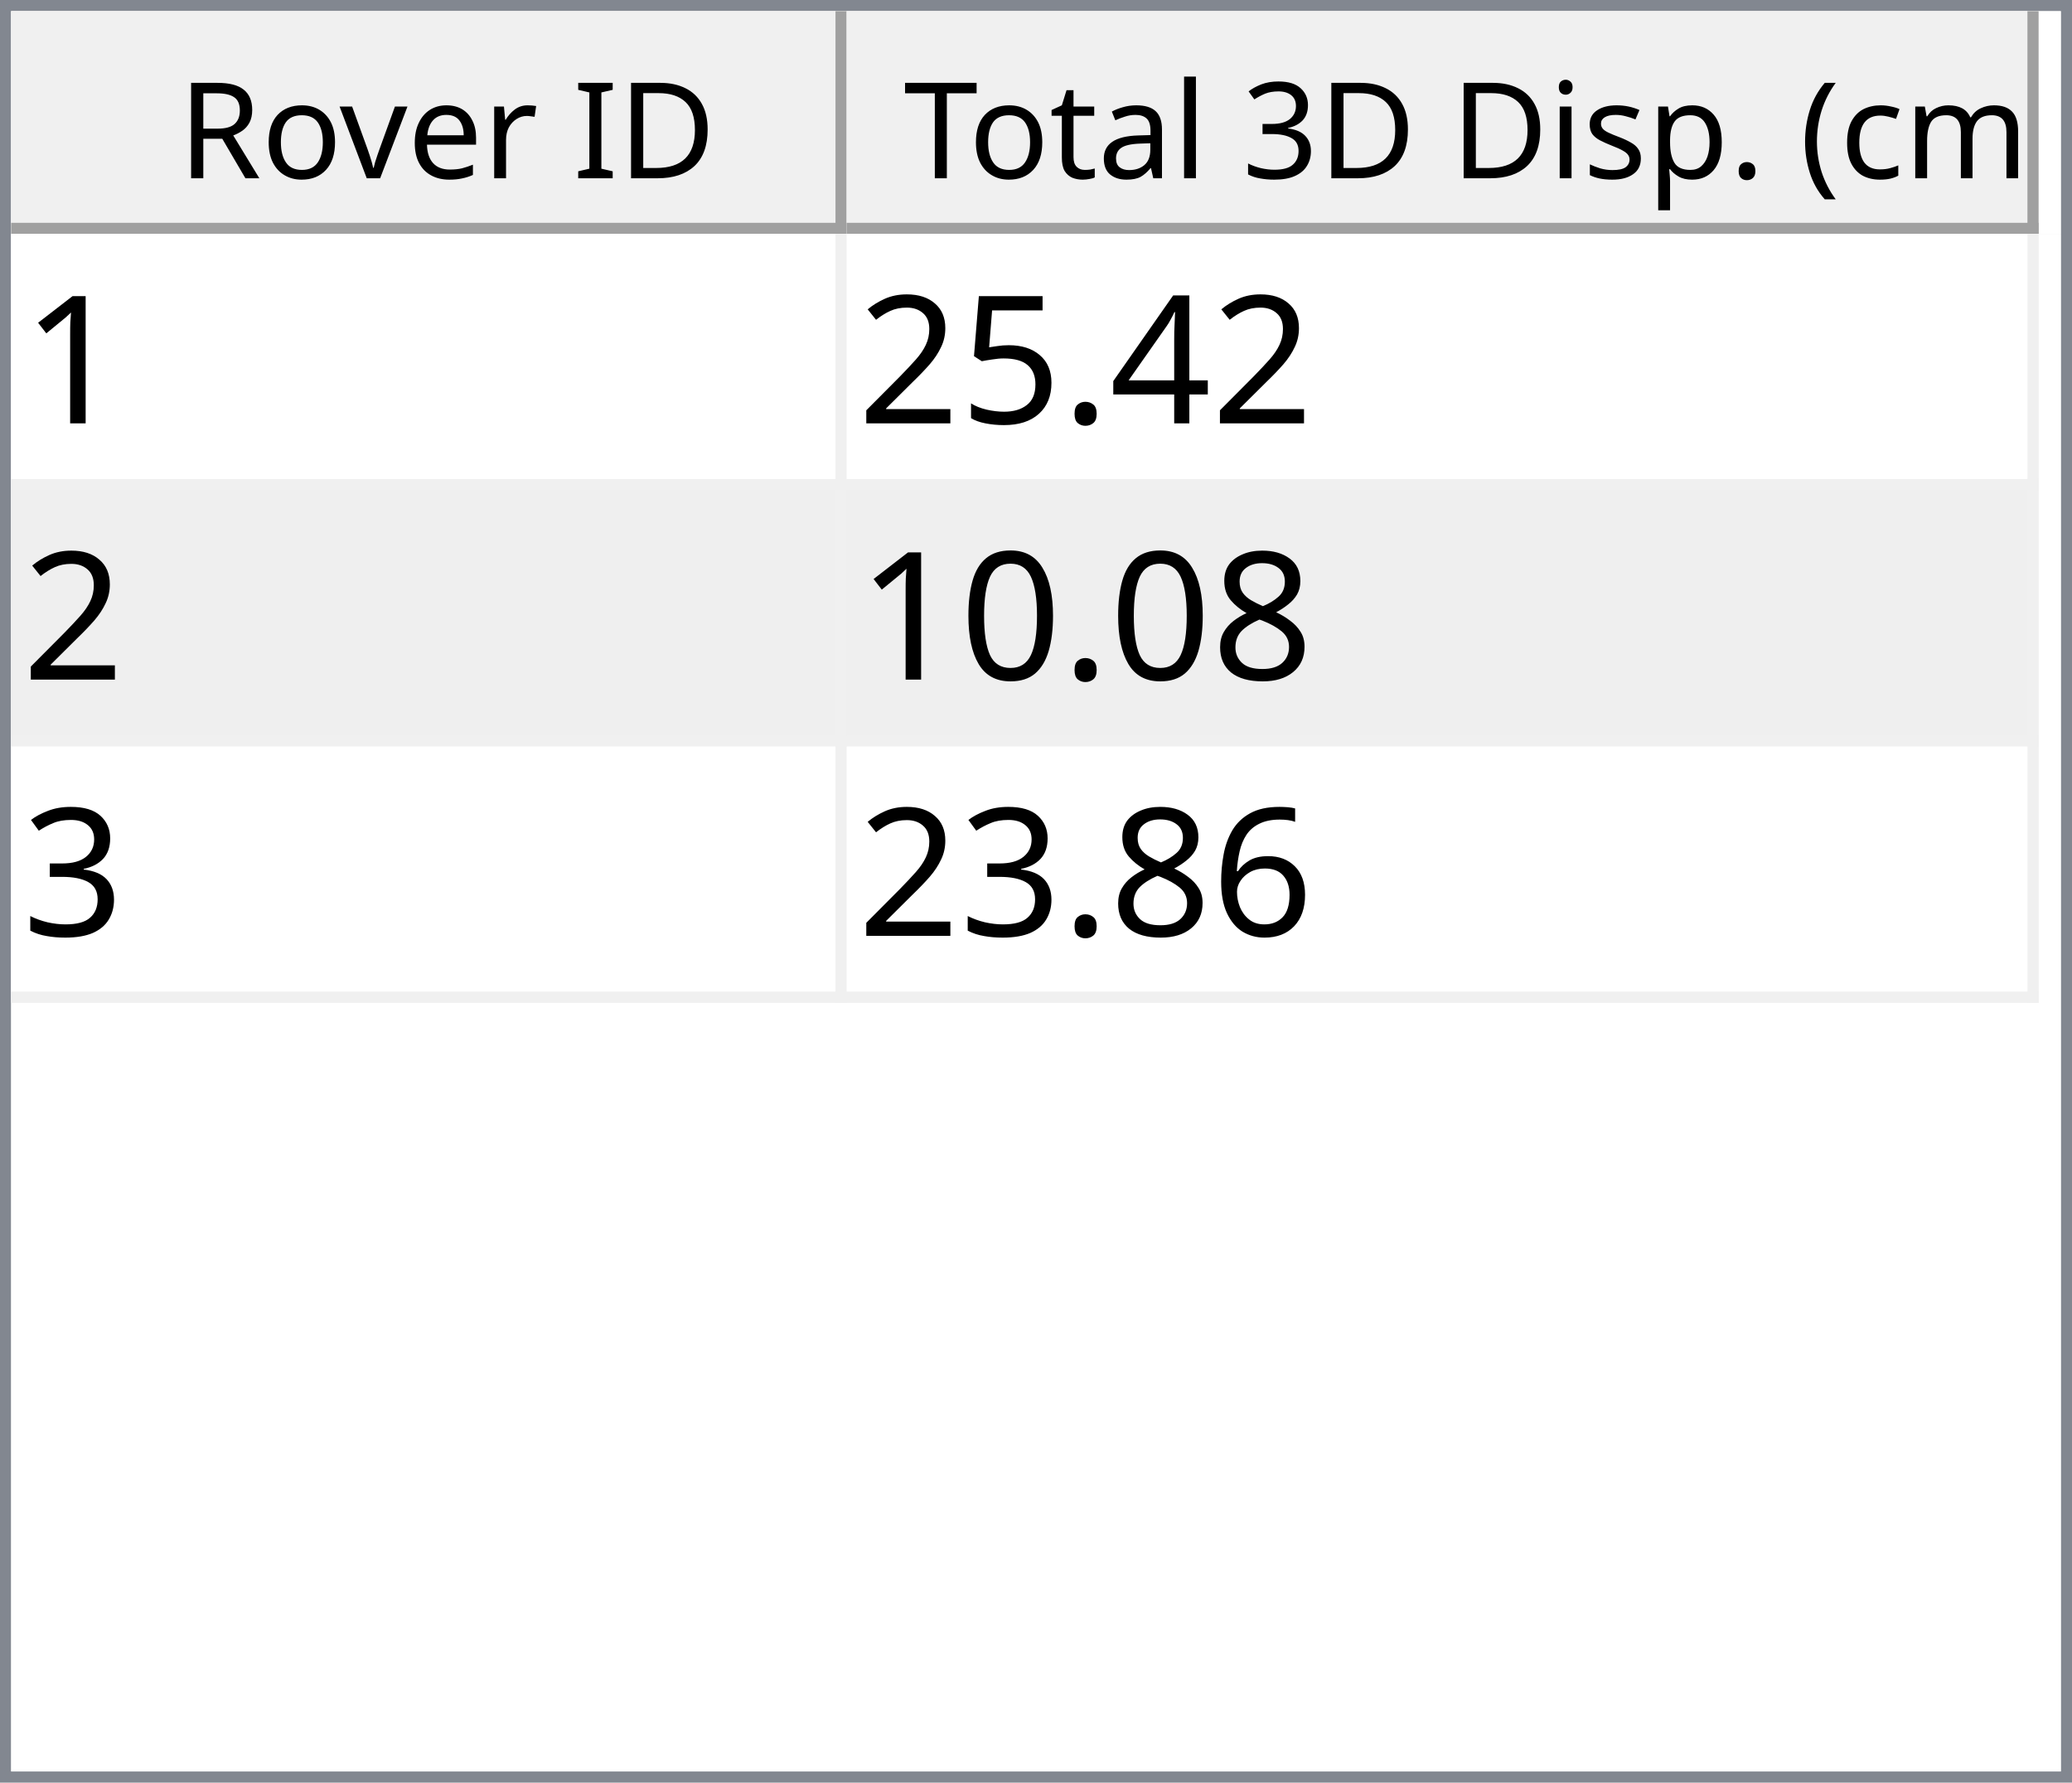
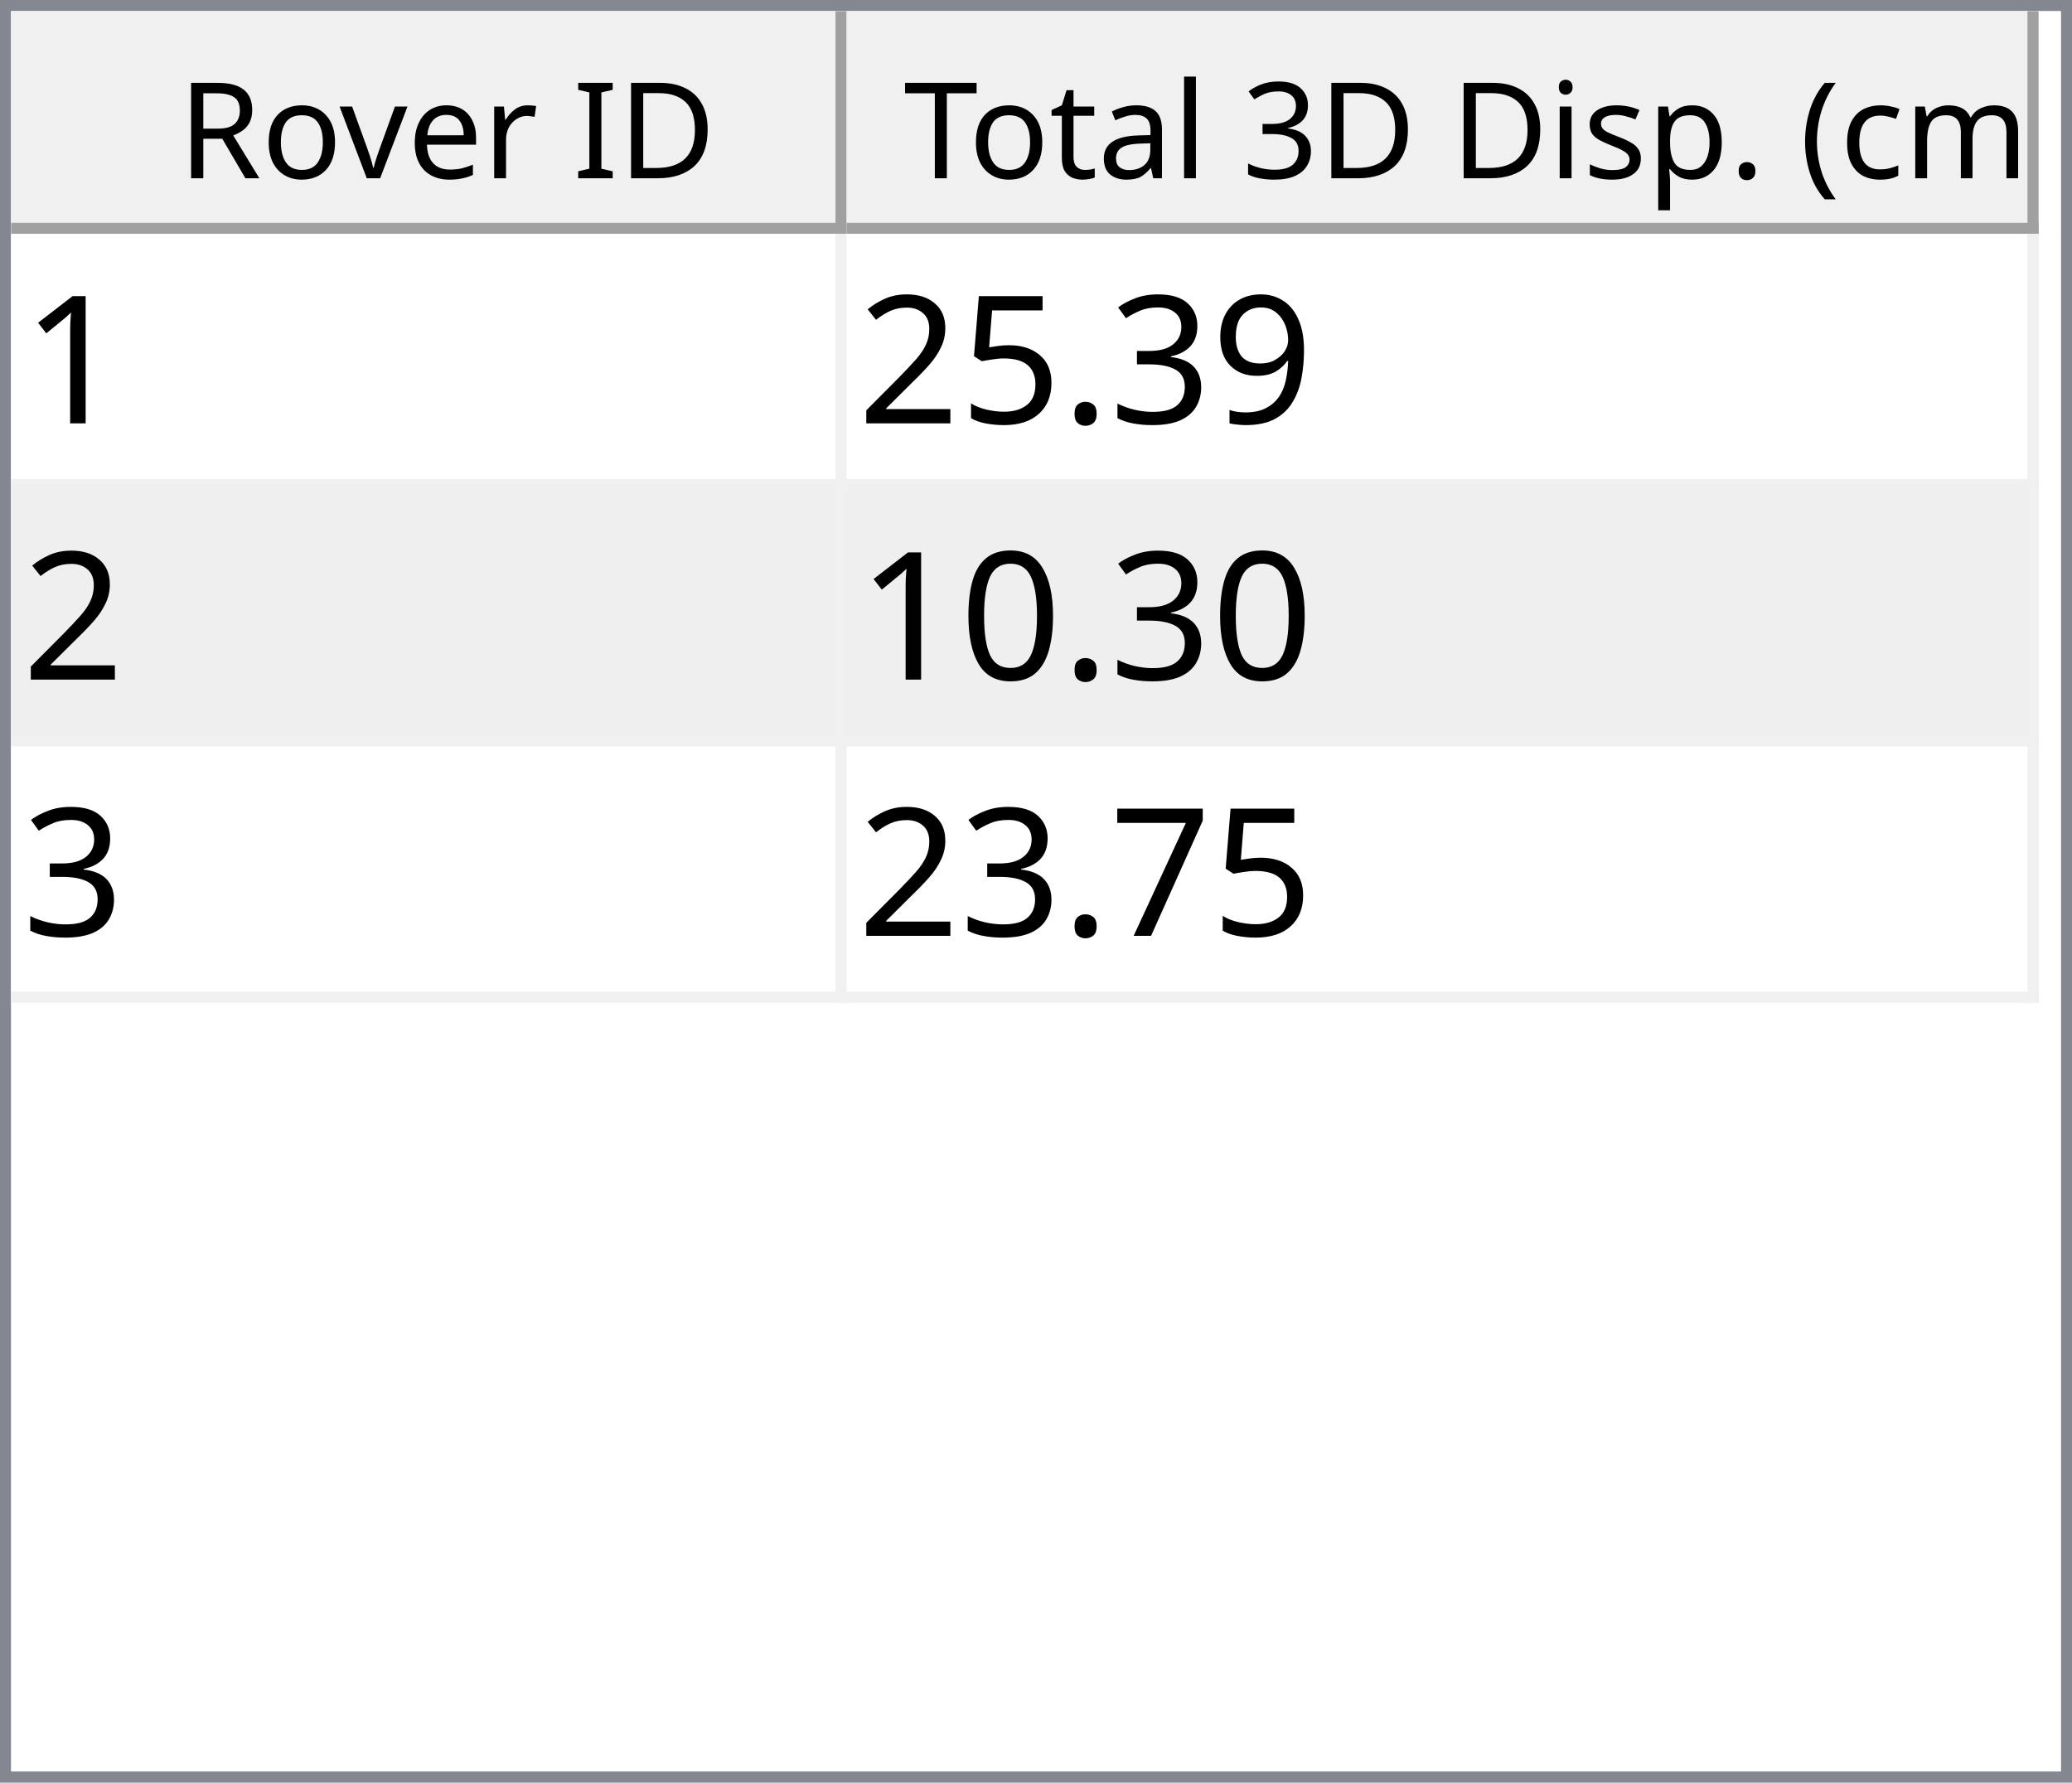
<svg xmlns="http://www.w3.org/2000/svg" style="fill-opacity:1; color-rendering:auto; color-interpolation:auto; text-rendering:auto; stroke:black; stroke-linecap:square; stroke-miterlimit:10; shape-rendering:auto; stroke-opacity:1; fill:black; stroke-dasharray:none; font-weight:normal; stroke-width:1; font-family:'Dialog'; font-style:normal; stroke-linejoin:miter; font-size:12px; stroke-dashoffset:0; image-rendering:auto;" width="186" height="160">
  <defs id="genericDefs" />
  <g>
    <defs id="defs1">
      <clipPath clipPathUnits="userSpaceOnUse" id="clipPath1">
        <path d="M0 0 L186 0 L186 160 L0 160 L0 0 Z" />
      </clipPath>
      <clipPath clipPathUnits="userSpaceOnUse" id="clipPath2">
        <path d="M0 0 L0 160 L186 160 L186 0 Z" />
      </clipPath>
      <clipPath clipPathUnits="userSpaceOnUse" id="clipPath3">
        <path d="M0 0 L0 20 L184 20 L184 0 Z" />
      </clipPath>
      <clipPath clipPathUnits="userSpaceOnUse" id="clipPath4">
        <path d="M0 0 L0 20 L75 20 L75 0 Z" />
      </clipPath>
      <clipPath clipPathUnits="userSpaceOnUse" id="clipPath5">
        <path d="M1 1 L1 19 L74 19 L74 1 Z" />
      </clipPath>
      <clipPath clipPathUnits="userSpaceOnUse" id="clipPath6">
        <path d="M0 0 L0 18 L73 18 L73 0 Z" />
      </clipPath>
      <clipPath clipPathUnits="userSpaceOnUse" id="clipPath7">
        <path d="M-0.5 -0.5 L-0.5 19.5 L74.5 19.5 L74.5 -0.5 Z" />
      </clipPath>
      <clipPath clipPathUnits="userSpaceOnUse" id="clipPath8">
        <path d="M0 0 L0 20 L107 20 L107 0 Z" />
      </clipPath>
      <clipPath clipPathUnits="userSpaceOnUse" id="clipPath9">
        <path d="M1 1 L1 19 L106 19 L106 1 Z" />
      </clipPath>
      <clipPath clipPathUnits="userSpaceOnUse" id="clipPath10">
        <path d="M0 0 L0 18 L105 18 L105 0 Z" />
      </clipPath>
      <clipPath clipPathUnits="userSpaceOnUse" id="clipPath11">
        <path d="M-0.5 -0.5 L-0.5 19.5 L106.5 19.5 L106.5 -0.5 Z" />
      </clipPath>
      <clipPath clipPathUnits="userSpaceOnUse" id="clipPath12">
        <path d="M0 0 L0 138 L184 138 L184 0 Z" />
      </clipPath>
      <clipPath clipPathUnits="userSpaceOnUse" id="clipPath13">
        <path d="M0 0 L0 69 L182 69 L182 0 Z" />
      </clipPath>
      <clipPath clipPathUnits="userSpaceOnUse" id="clipPath14">
        <path d="M-0.5 -0.5 L-0.5 68.5 L181.5 68.5 L181.5 -0.5 Z" />
      </clipPath>
      <clipPath clipPathUnits="userSpaceOnUse" id="clipPath15">
        <path d="M0 0 L0 22 L74 22 L74 0 Z" />
      </clipPath>
      <clipPath clipPathUnits="userSpaceOnUse" id="clipPath16">
        <path d="M0 0 L0 22 L106 22 L106 0 Z" />
      </clipPath>
      <font horiz-adv-x="64.551" id="font1">
        <font-face ascent="107.91" descent="25.098" units-per-em="100" style="font-style:normal; font-family:Segoe UI; font-weight:normal;" />
        <missing-glyph horiz-adv-x="64.551" d="M8.109 0 L8.109 68.266 L56.453 68.266 L56.453 0 L8.109 0 ZM15.328 7.234 L49.219 7.234 L49.219 61.031 L15.328 61.031 L15.328 7.234 Z" />
        <glyph unicode="D" horiz-adv-x="70.117" d="M9.188 0 L9.188 70.016 L28.516 70.016 Q65.531 70.016 65.531 35.891 Q65.531 19.672 55.25 9.836 Q44.969 0 27.734 0 L9.188 0 ZM17.391 62.594 L17.391 7.422 L27.828 7.422 Q41.609 7.422 49.273 14.797 Q56.938 22.172 56.938 35.688 Q56.938 62.594 28.328 62.594 L17.391 62.594 Z" />
        <glyph unicode="I" horiz-adv-x="26.611" d="M17.391 0 L9.188 0 L9.188 70.016 L17.391 70.016 L17.391 0 Z" />
        <glyph unicode=" " horiz-adv-x="27.393" d="" />
        <glyph unicode="r" horiz-adv-x="34.766" d="M34.188 41.891 Q32.078 43.5 28.125 43.5 Q23 43.5 19.555 38.672 Q16.109 33.844 16.109 25.484 L16.109 0 L8.109 0 L8.109 50 L16.109 50 L16.109 39.703 L16.312 39.703 Q18.016 44.969 21.531 47.922 Q25.047 50.875 29.391 50.875 Q32.516 50.875 34.188 50.203 L34.188 41.891 Z" />
        <glyph unicode="e" horiz-adv-x="52.295" d="M48.297 23 L12.984 23 Q13.188 14.656 17.484 10.109 Q21.781 5.562 29.297 5.562 Q37.75 5.562 44.828 11.141 L44.828 3.609 Q38.234 -1.172 27.391 -1.172 Q16.797 -1.172 10.742 5.641 Q4.688 12.453 4.688 24.812 Q4.688 36.469 11.305 43.82 Q17.922 51.172 27.734 51.172 Q37.547 51.172 42.922 44.828 Q48.297 38.484 48.297 27.203 L48.297 23 ZM40.094 29.781 Q40.047 36.719 36.75 40.578 Q33.453 44.438 27.594 44.438 Q21.922 44.438 17.969 40.383 Q14.016 36.328 13.094 29.781 L40.094 29.781 Z" />
        <glyph unicode="v" horiz-adv-x="47.9" d="M47.406 50 L27.484 0 L19.625 0 L0.688 50 L9.469 50 L22.172 13.672 Q23.578 9.672 23.922 6.688 L24.125 6.688 Q24.609 10.453 25.688 13.484 L38.969 50 L47.406 50 Z" />
        <glyph unicode="o" horiz-adv-x="58.594" d="M29 -1.172 Q17.922 -1.172 11.305 5.836 Q4.688 12.844 4.688 24.422 Q4.688 37.016 11.57 44.094 Q18.453 51.172 30.172 51.172 Q41.359 51.172 47.633 44.289 Q53.906 37.406 53.906 25.203 Q53.906 13.234 47.141 6.031 Q40.375 -1.172 29 -1.172 ZM29.594 44.438 Q21.875 44.438 17.383 39.188 Q12.891 33.938 12.891 24.703 Q12.891 15.828 17.43 10.695 Q21.969 5.562 29.594 5.562 Q37.359 5.562 41.531 10.594 Q45.703 15.625 45.703 24.906 Q45.703 34.281 41.531 39.359 Q37.359 44.438 29.594 44.438 Z" />
        <glyph unicode="R" horiz-adv-x="59.814" d="M59.375 0 L49.609 0 L37.891 19.625 Q36.281 22.359 34.766 24.289 Q33.25 26.219 31.664 27.438 Q30.078 28.656 28.25 29.219 Q26.422 29.781 24.125 29.781 L17.391 29.781 L17.391 0 L9.188 0 L9.188 70.016 L30.078 70.016 Q34.672 70.016 38.555 68.867 Q42.438 67.719 45.289 65.375 Q48.141 63.031 49.758 59.547 Q51.375 56.062 51.375 51.375 Q51.375 47.703 50.273 44.656 Q49.172 41.609 47.148 39.211 Q45.125 36.812 42.266 35.133 Q39.406 33.453 35.844 32.516 L35.844 32.328 Q37.594 31.547 38.891 30.547 Q40.188 29.547 41.359 28.18 Q42.531 26.812 43.68 25.078 Q44.828 23.344 46.234 21.047 L59.375 0 ZM17.391 62.594 L17.391 37.203 L28.516 37.203 Q31.594 37.203 34.203 38.133 Q36.812 39.062 38.719 40.797 Q40.625 42.531 41.703 45.047 Q42.781 47.562 42.781 50.688 Q42.781 56.297 39.141 59.445 Q35.5 62.594 28.609 62.594 L17.391 62.594 Z" />
        <glyph unicode=")" horiz-adv-x="30.176" d="M8.297 -15.922 L1.172 -15.922 Q16.406 2.344 16.406 26.812 Q16.406 51.469 1.078 70.016 L8.297 70.016 Q23.531 52.156 23.531 26.703 Q23.531 1.375 8.297 -15.922 Z" />
        <glyph unicode="m" horiz-adv-x="86.133" d="M79.109 0 L71.094 0 L71.094 28.719 Q71.094 37.016 68.531 40.727 Q65.969 44.438 59.906 44.438 Q54.781 44.438 51.195 39.75 Q47.609 35.062 47.609 28.516 L47.609 0 L39.594 0 L39.594 29.688 Q39.594 44.438 28.219 44.438 Q22.953 44.438 19.531 40.016 Q16.109 35.594 16.109 28.516 L16.109 0 L8.109 0 L8.109 50 L16.109 50 L16.109 42.094 L16.312 42.094 Q21.625 51.172 31.844 51.172 Q36.969 51.172 40.773 48.312 Q44.578 45.453 46 40.828 Q51.562 51.172 62.594 51.172 Q79.109 51.172 79.109 30.812 L79.109 0 Z" />
        <glyph unicode="c" horiz-adv-x="46.191" d="M42.188 2.297 Q36.422 -1.172 28.516 -1.172 Q17.828 -1.172 11.258 5.789 Q4.688 12.75 4.688 23.828 Q4.688 36.188 11.766 43.68 Q18.844 51.172 30.672 51.172 Q37.25 51.172 42.281 48.734 L42.281 40.531 Q36.719 44.438 30.375 44.438 Q22.703 44.438 17.797 38.945 Q12.891 33.453 12.891 24.516 Q12.891 15.719 17.508 10.641 Q22.125 5.562 29.891 5.562 Q36.422 5.562 42.188 9.906 L42.188 2.297 Z" />
        <glyph unicode="(" horiz-adv-x="30.176" d="M29.109 -15.922 L21.969 -15.922 Q6.844 1.375 6.844 26.703 Q6.844 52.156 21.969 70.016 L29.203 70.016 Q13.875 51.469 13.875 26.812 Q13.875 2.344 29.109 -15.922 Z" />
        <glyph unicode="." horiz-adv-x="21.68" d="M10.891 -1.078 Q8.641 -1.078 7.055 0.539 Q5.469 2.156 5.469 4.391 Q5.469 6.641 7.055 8.273 Q8.641 9.906 10.891 9.906 Q13.188 9.906 14.797 8.273 Q16.406 6.641 16.406 4.391 Q16.406 2.156 14.797 0.539 Q13.188 -1.078 10.891 -1.078 Z" />
        <glyph unicode="p" horiz-adv-x="58.789" d="M16.312 7.234 L16.109 7.234 L16.109 -23 L8.109 -23 L8.109 50 L16.109 50 L16.109 41.219 L16.312 41.219 Q22.219 51.172 33.594 51.172 Q43.266 51.172 48.688 44.461 Q54.109 37.75 54.109 26.469 Q54.109 13.922 48 6.375 Q41.891 -1.172 31.297 -1.172 Q21.578 -1.172 16.312 7.234 ZM16.109 27.391 L16.109 20.406 Q16.109 14.203 20.141 9.883 Q24.172 5.562 30.375 5.562 Q37.641 5.562 41.773 11.133 Q45.906 16.703 45.906 26.609 Q45.906 34.969 42.047 39.703 Q38.188 44.438 31.594 44.438 Q24.609 44.438 20.359 39.578 Q16.109 34.719 16.109 27.391 Z" />
        <glyph unicode="s" horiz-adv-x="42.432" d="M5.078 1.812 L5.078 10.406 Q11.625 5.562 19.484 5.562 Q30.031 5.562 30.031 12.594 Q30.031 14.594 29.125 15.992 Q28.219 17.391 26.68 18.461 Q25.141 19.531 23.07 20.383 Q21 21.234 18.609 22.172 Q15.281 23.484 12.766 24.828 Q10.25 26.172 8.57 27.859 Q6.891 29.547 6.031 31.695 Q5.172 33.844 5.172 36.719 Q5.172 40.234 6.789 42.945 Q8.406 45.656 11.086 47.484 Q13.766 49.312 17.211 50.242 Q20.656 51.172 24.312 51.172 Q30.812 51.172 35.938 48.922 L35.938 40.828 Q30.422 44.438 23.25 44.438 Q21 44.438 19.195 43.922 Q17.391 43.406 16.094 42.477 Q14.797 41.547 14.086 40.258 Q13.375 38.969 13.375 37.406 Q13.375 35.453 14.086 34.133 Q14.797 32.812 16.164 31.789 Q17.531 30.766 19.484 29.938 Q21.438 29.109 23.922 28.125 Q27.25 26.859 29.883 25.516 Q32.516 24.172 34.375 22.484 Q36.234 20.797 37.234 18.602 Q38.234 16.406 38.234 13.375 Q38.234 9.672 36.602 6.938 Q34.969 4.203 32.234 2.398 Q29.5 0.594 25.93 -0.289 Q22.359 -1.172 18.453 -1.172 Q10.75 -1.172 5.078 1.812 Z" />
        <glyph unicode="i" horiz-adv-x="24.219" d="M12.203 62.703 Q10.062 62.703 8.547 64.164 Q7.031 65.625 7.031 67.875 Q7.031 70.125 8.547 71.609 Q10.062 73.094 12.203 73.094 Q14.406 73.094 15.945 71.609 Q17.484 70.125 17.484 67.875 Q17.484 65.719 15.945 64.211 Q14.406 62.703 12.203 62.703 ZM16.109 0 L8.109 0 L8.109 50 L16.109 50 L16.109 0 Z" />
        <glyph unicode="3" horiz-adv-x="53.906" d="M46.531 19.828 Q46.531 15.094 44.75 11.211 Q42.969 7.328 39.719 4.57 Q36.469 1.812 31.93 0.297 Q27.391 -1.219 21.922 -1.219 Q11.922 -1.219 6 2.594 L6 11.188 Q13.094 5.609 22.219 5.609 Q25.875 5.609 28.828 6.539 Q31.781 7.469 33.906 9.227 Q36.031 10.984 37.18 13.477 Q38.328 15.969 38.328 19.094 Q38.328 32.812 18.797 32.812 L12.984 32.812 L12.984 39.594 L18.5 39.594 Q35.797 39.594 35.797 52.484 Q35.797 64.406 22.609 64.406 Q15.188 64.406 8.688 59.422 L8.688 67.188 Q15.375 71.188 24.609 71.188 Q29 71.188 32.57 69.969 Q36.141 68.75 38.68 66.555 Q41.219 64.359 42.609 61.281 Q44 58.203 44 54.5 Q44 40.672 30.031 36.719 L30.031 36.531 Q33.594 36.141 36.625 34.797 Q39.656 33.453 41.852 31.305 Q44.047 29.156 45.289 26.25 Q46.531 23.344 46.531 19.828 Z" />
        <glyph unicode="l" horiz-adv-x="24.219" d="M16.109 0 L8.109 0 L8.109 74.031 L16.109 74.031 L16.109 0 Z" />
        <glyph unicode="a" horiz-adv-x="50.879" d="M43.891 0 L35.891 0 L35.891 7.812 L35.688 7.812 Q30.469 -1.172 20.312 -1.172 Q12.844 -1.172 8.617 2.781 Q4.391 6.734 4.391 13.281 Q4.391 27.297 20.906 29.594 L35.891 31.688 Q35.891 44.438 25.594 44.438 Q16.547 44.438 9.281 38.281 L9.281 46.484 Q16.656 51.172 26.266 51.172 Q43.891 51.172 43.891 32.516 L43.891 0 ZM35.891 25.297 L23.828 23.641 Q18.266 22.859 15.43 20.875 Q12.594 18.891 12.594 13.875 Q12.594 10.203 15.211 7.883 Q17.828 5.562 22.172 5.562 Q28.125 5.562 32.008 9.742 Q35.891 13.922 35.891 20.312 L35.891 25.297 Z" />
        <glyph unicode="t" horiz-adv-x="33.887" d="M31.297 0.484 Q28.469 -1.078 23.828 -1.078 Q10.688 -1.078 10.688 13.578 L10.688 43.172 L2.094 43.172 L2.094 50 L10.688 50 L10.688 62.203 L18.703 64.797 L18.703 50 L31.297 50 L31.297 43.172 L18.703 43.172 L18.703 14.984 Q18.703 9.969 20.414 7.82 Q22.125 5.672 26.078 5.672 Q29.109 5.672 31.297 7.328 L31.297 0.484 Z" />
        <glyph unicode="T" horiz-adv-x="52.393" d="M50.594 62.594 L30.375 62.594 L30.375 0 L22.172 0 L22.172 62.594 L2 62.594 L2 70.016 L50.594 70.016 L50.594 62.594 Z" />
      </font>
      <font horiz-adv-x="75.0" id="font2">
        <font-face ascent="100.537" descent="21.973" units-per-em="100" style="font-style:normal; font-family:sans-serif; font-weight:normal;" />
        <missing-glyph horiz-adv-x="75.0" d="M12.5 0 L12.5 62.5 L62.5 62.5 L62.5 0 L12.5 0 ZM14.062 1.562 L60.938 1.562 L60.938 60.938 L14.062 60.938 L14.062 1.562 Z" />
        <glyph unicode="1" horiz-adv-x="55.615" d="M37.25 0 L28.469 0 L28.469 56 Q25.297 52.984 20.141 49.953 Q14.984 46.922 10.891 45.406 L10.891 53.906 Q18.266 57.375 23.781 62.305 Q29.297 67.234 31.594 71.875 L37.25 71.875 L37.25 0 Z" />
-         <glyph unicode="4" horiz-adv-x="55.615" d="M32.328 0 L32.328 17.141 L1.266 17.141 L1.266 25.203 L33.938 71.578 L41.109 71.578 L41.109 25.203 L50.781 25.203 L50.781 17.141 L41.109 17.141 L41.109 0 L32.328 0 ZM32.328 25.203 L32.328 57.469 L9.906 25.203 L32.328 25.203 Z" />
+         <glyph unicode="9" horiz-adv-x="55.615" d="M5.469 16.547 L13.922 17.328 Q14.984 11.375 18.016 8.688 Q21.047 6 25.781 6 Q29.828 6 32.883 7.859 Q35.938 9.719 37.891 12.82 Q39.844 15.922 41.164 21.195 Q42.484 26.469 42.484 31.938 Q42.484 32.516 42.438 33.688 Q39.797 29.5 35.234 26.883 Q30.672 24.266 25.344 24.266 Q16.453 24.266 10.305 30.711 Q4.156 37.156 4.156 47.703 Q4.156 58.594 10.578 65.234 Q17 71.875 26.656 71.875 Q33.641 71.875 39.43 68.117 Q45.219 64.359 48.219 57.398 Q51.219 50.438 51.219 37.25 Q51.219 23.531 48.242 15.406 Q45.266 7.281 39.383 3.031 Q33.5 -1.219 25.594 -1.219 Q17.188 -1.219 11.867 3.445 Q6.547 8.109 5.469 16.547 ZM41.453 48.141 Q41.453 55.719 37.43 60.156 Q33.406 64.594 27.734 64.594 Q21.875 64.594 17.531 59.812 Q13.188 55.031 13.188 47.406 Q13.188 40.578 17.312 36.305 Q21.438 32.031 27.484 32.031 Q33.594 32.031 37.523 36.305 Q41.453 40.578 41.453 48.141 Z" />
+         <glyph unicode="3" horiz-adv-x="55.615" d="M4.203 18.891 L12.984 20.062 Q14.5 12.594 18.141 9.297 Q21.781 6 27 6 Q33.203 6 37.477 10.297 Q41.75 14.594 41.75 20.953 Q41.75 27 37.797 30.93 Q33.844 34.859 27.734 34.859 Q25.25 34.859 21.531 33.891 L22.516 41.609 Q23.391 41.5 23.922 41.5 Q29.547 41.5 34.039 44.43 Q38.531 47.359 38.531 53.469 Q38.531 58.297 35.258 61.477 Q31.984 64.656 26.812 64.656 Q21.688 64.656 18.266 61.43 Q14.844 58.203 13.875 51.766 L5.078 53.328 Q6.688 62.156 12.398 67.016 Q18.109 71.875 26.609 71.875 Q32.469 71.875 37.398 69.359 Q42.328 66.844 44.945 62.5 Q47.562 58.156 47.562 53.266 Q47.562 48.641 45.07 44.828 Q42.578 41.016 37.703 38.766 Q44.047 37.312 47.562 32.695 Q51.078 28.078 51.078 21.141 Q51.078 11.766 44.242 5.25 Q37.406 -1.266 26.953 -1.266 Q17.531 -1.266 11.305 4.352 Q5.078 9.969 4.203 18.891 Z" />
        <glyph unicode="." horiz-adv-x="27.783" d="M9.078 0 L9.078 10.016 L19.094 10.016 L19.094 0 L9.078 0 Z" />
        <glyph unicode="5" horiz-adv-x="55.615" d="M4.156 18.75 L13.375 19.531 Q14.406 12.797 18.141 9.398 Q21.875 6 27.156 6 Q33.5 6 37.891 10.789 Q42.281 15.578 42.281 23.484 Q42.281 31 38.062 35.352 Q33.844 39.703 27 39.703 Q22.75 39.703 19.336 37.773 Q15.922 35.844 13.969 32.766 L5.719 33.844 L12.641 70.609 L48.25 70.609 L48.25 62.203 L19.672 62.203 L15.828 42.969 Q22.266 47.469 29.344 47.469 Q38.719 47.469 45.164 40.969 Q51.609 34.469 51.609 24.266 Q51.609 14.547 45.953 7.469 Q39.062 -1.219 27.156 -1.219 Q17.391 -1.219 11.211 4.25 Q5.031 9.719 4.156 18.75 Z" />
        <glyph unicode="2" horiz-adv-x="55.615" d="M50.344 8.453 L50.344 0 L3.031 0 Q2.938 3.172 4.047 6.109 Q5.859 10.938 9.836 15.625 Q13.812 20.312 21.344 26.469 Q33.016 36.031 37.117 41.625 Q41.219 47.219 41.219 52.203 Q41.219 57.422 37.477 61.008 Q33.734 64.594 27.734 64.594 Q21.391 64.594 17.578 60.789 Q13.766 56.984 13.719 50.25 L4.688 51.172 Q5.609 61.281 11.664 66.578 Q17.719 71.875 27.938 71.875 Q38.234 71.875 44.242 66.164 Q50.25 60.453 50.25 52 Q50.25 47.703 48.492 43.555 Q46.734 39.406 42.656 34.812 Q38.578 30.219 29.109 22.219 Q21.188 15.578 18.945 13.211 Q16.703 10.844 15.234 8.453 L50.344 8.453 Z" />
-         <glyph unicode="8" horiz-adv-x="55.615" d="M17.672 38.812 Q12.203 40.828 9.57 44.539 Q6.938 48.25 6.938 53.422 Q6.938 61.234 12.555 66.555 Q18.172 71.875 27.484 71.875 Q36.859 71.875 42.578 66.43 Q48.297 60.984 48.297 53.172 Q48.297 48.188 45.68 44.508 Q43.062 40.828 37.75 38.812 Q44.344 36.672 47.781 31.883 Q51.219 27.094 51.219 20.453 Q51.219 11.281 44.727 5.031 Q38.234 -1.219 27.641 -1.219 Q17.047 -1.219 10.547 5.055 Q4.047 11.328 4.047 20.703 Q4.047 27.688 7.594 32.398 Q11.141 37.109 17.672 38.812 ZM15.922 53.719 Q15.922 48.641 19.195 45.414 Q22.469 42.188 27.688 42.188 Q32.766 42.188 36.016 45.383 Q39.266 48.578 39.266 53.219 Q39.266 58.062 35.914 61.359 Q32.562 64.656 27.594 64.656 Q22.562 64.656 19.242 61.43 Q15.922 58.203 15.922 53.719 ZM13.094 20.656 Q13.094 16.891 14.875 13.375 Q16.656 9.859 20.172 7.93 Q23.688 6 27.734 6 Q34.031 6 38.133 10.055 Q42.234 14.109 42.234 20.359 Q42.234 26.703 38.016 30.859 Q33.797 35.016 27.438 35.016 Q21.234 35.016 17.164 30.914 Q13.094 26.812 13.094 20.656 Z" />
        <glyph unicode="0" horiz-adv-x="55.615" d="M4.156 35.297 Q4.156 48 6.766 55.742 Q9.375 63.484 14.523 67.68 Q19.672 71.875 27.484 71.875 Q33.25 71.875 37.594 69.555 Q41.938 67.234 44.773 62.867 Q47.609 58.5 49.219 52.227 Q50.828 45.953 50.828 35.297 Q50.828 22.703 48.242 14.969 Q45.656 7.234 40.508 3.008 Q35.359 -1.219 27.484 -1.219 Q17.141 -1.219 11.234 6.203 Q4.156 15.141 4.156 35.297 ZM13.188 35.297 Q13.188 17.672 17.312 11.836 Q21.438 6 27.484 6 Q33.547 6 37.672 11.859 Q41.797 17.719 41.797 35.297 Q41.797 52.984 37.672 58.789 Q33.547 64.594 27.391 64.594 Q21.344 64.594 17.719 59.469 Q13.188 52.938 13.188 35.297 Z" />
-         <glyph unicode="3" horiz-adv-x="55.615" d="M4.203 18.891 L12.984 20.062 Q14.5 12.594 18.141 9.297 Q21.781 6 27 6 Q33.203 6 37.477 10.297 Q41.75 14.594 41.75 20.953 Q41.75 27 37.797 30.93 Q33.844 34.859 27.734 34.859 Q25.25 34.859 21.531 33.891 L22.516 41.609 Q23.391 41.5 23.922 41.5 Q29.547 41.5 34.039 44.43 Q38.531 47.359 38.531 53.469 Q38.531 58.297 35.258 61.477 Q31.984 64.656 26.812 64.656 Q21.688 64.656 18.266 61.43 Q14.844 58.203 13.875 51.766 L5.078 53.328 Q6.688 62.156 12.398 67.016 Q18.109 71.875 26.609 71.875 Q32.469 71.875 37.398 69.359 Q42.328 66.844 44.945 62.5 Q47.562 58.156 47.562 53.266 Q47.562 48.641 45.07 44.828 Q42.578 41.016 37.703 38.766 Q44.047 37.312 47.562 32.695 Q51.078 28.078 51.078 21.141 Q51.078 11.766 44.242 5.25 Q37.406 -1.266 26.953 -1.266 Q17.531 -1.266 11.305 4.352 Q5.078 9.969 4.203 18.891 Z" />
-         <glyph unicode="6" horiz-adv-x="55.615" d="M49.75 54.047 L41.016 53.375 Q39.844 58.547 37.703 60.891 Q34.125 64.656 28.906 64.656 Q24.703 64.656 21.531 62.312 Q17.391 59.281 14.992 53.469 Q12.594 47.656 12.5 36.922 Q15.672 41.75 20.266 44.094 Q24.859 46.438 29.891 46.438 Q38.672 46.438 44.852 39.969 Q51.031 33.5 51.031 23.25 Q51.031 16.5 48.125 10.719 Q45.219 4.938 40.141 1.859 Q35.062 -1.219 28.609 -1.219 Q17.625 -1.219 10.695 6.859 Q3.766 14.938 3.766 33.5 Q3.766 54.25 11.422 63.672 Q18.109 71.875 29.438 71.875 Q37.891 71.875 43.289 67.141 Q48.688 62.406 49.75 54.047 ZM13.875 23.188 Q13.875 18.656 15.797 14.508 Q17.719 10.359 21.188 8.18 Q24.656 6 28.469 6 Q34.031 6 38.039 10.492 Q42.047 14.984 42.047 22.703 Q42.047 30.125 38.086 34.398 Q34.125 38.672 28.125 38.672 Q22.172 38.672 18.023 34.398 Q13.875 30.125 13.875 23.188 Z" />
+         <glyph unicode="7" horiz-adv-x="55.615" d="M4.734 62.203 L4.734 70.656 L51.078 70.656 L51.078 63.812 Q44.234 56.547 37.523 44.484 Q30.812 32.422 27.156 19.672 Q24.516 10.688 23.781 0 L14.75 0 Q14.891 8.453 18.062 20.414 Q21.234 32.375 27.172 43.484 Q33.109 54.594 39.797 62.203 L4.734 62.203 Z" />
      </font>
    </defs>
    <g style="fill:white; stroke:white;">
      <rect x="0" y="0" width="186" style="clip-path:url(#clipPath1); stroke:none;" height="160" />
    </g>
    <g style="fill:white; text-rendering:optimizeSpeed; color-rendering:optimizeSpeed; image-rendering:optimizeSpeed; shape-rendering:crispEdges; stroke:white; color-interpolation:sRGB;">
      <rect x="0" width="186" height="160" y="0" style="stroke:none;" />
      <path style="stroke:none;" d="M0 160 L186 160 L186 0 L0 0 Z" />
    </g>
    <g style="fill:rgb(240,240,240); font-family:'Segoe UI'; stroke:rgb(240,240,240);">
      <rect x="0" y="0" width="186" style="clip-path:url(#clipPath2); stroke:none;" height="160" />
    </g>
    <g style="fill:rgb(130,135,144); font-family:'Segoe UI'; stroke:rgb(130,135,144);">
      <path d="M0 0 L186 0 L186 160 L0 160 L0 0 ZM1 1 L185 1 L185 159 L1 159 L1 1 Z" style="fill-rule:evenodd; clip-path:url(#clipPath2); stroke:none;" />
    </g>
    <g style="fill:white; font-family:'Segoe UI'; stroke:white;" transform="translate(1,1)">
      <rect x="0" y="0" width="184" style="clip-path:url(#clipPath3); stroke:none;" height="20" />
    </g>
    <g style="fill:rgb(240,240,240); font-family:'Segoe UI'; stroke:rgb(240,240,240);" transform="translate(1,1)">
      <rect x="0" y="0" width="75" style="clip-path:url(#clipPath4); stroke:none;" height="20" />
    </g>
    <g style="font-family:'Segoe UI';" transform="translate(2,2)">
      <text x="14" xml:space="preserve" y="14" style="clip-path:url(#clipPath6); stroke:none;">Rover ID</text>
    </g>
    <g style="fill:rgb(160,160,160); font-family:'Segoe UI'; stroke:rgb(160,160,160); stroke-linejoin:bevel;" transform="translate(1.5,1.5)">
      <line x1="74" x2="74" y1="0" style="fill:none; clip-path:url(#clipPath7);" y2="19" />
    </g>
    <g style="fill:rgb(160,160,160); font-family:'Segoe UI'; stroke:rgb(160,160,160); stroke-linejoin:bevel;" transform="matrix(1,0,0,1,1,1) translate(0.5,0.5)">
      <line x1="0" x2="74" y1="19" style="fill:none; clip-path:url(#clipPath7);" y2="19" />
    </g>
    <g style="fill:rgb(240,240,240); font-family:'Segoe UI'; stroke:rgb(240,240,240);" transform="translate(76,1)">
      <rect x="0" y="0" width="107" style="clip-path:url(#clipPath8); stroke:none;" height="20" />
    </g>
    <g style="font-family:'Segoe UI';" transform="translate(77,2)">
      <text x="1" xml:space="preserve" y="14" style="clip-path:url(#clipPath10); stroke:none;"> Total 3D Disp. (cm)</text>
    </g>
    <g style="fill:rgb(160,160,160); font-family:'Segoe UI'; stroke:rgb(160,160,160); stroke-linejoin:bevel;" transform="translate(76.5,1.5)">
      <line x1="106" x2="106" y1="0" style="fill:none; clip-path:url(#clipPath11);" y2="19" />
    </g>
    <g style="fill:rgb(160,160,160); font-family:'Segoe UI'; stroke:rgb(160,160,160); stroke-linejoin:bevel;" transform="matrix(1,0,0,1,76,1) translate(0.5,0.5)">
      <line x1="0" x2="106" y1="19" style="fill:none; clip-path:url(#clipPath11);" y2="19" />
    </g>
    <g style="fill:white; font-family:'Segoe UI'; stroke:white;" transform="translate(1,21)">
      <rect x="0" y="0" width="184" style="clip-path:url(#clipPath12); stroke:none;" height="138" />
    </g>
    <g style="fill:rgb(240,240,240); font-size:16px; font-family:sans-serif; stroke:rgb(240,240,240);" transform="translate(1,21)">
      <rect x="0" y="0" width="182" style="clip-path:url(#clipPath13); stroke:none;" height="69" />
      <line transform="translate(0.5,0.5)" x1="0" x2="181" y1="22" style="clip-path:url(#clipPath14); fill:none; stroke-linejoin:bevel;" y2="22" />
    </g>
    <g transform="matrix(1,0,0,1,1,21) translate(0.5,0.5)" style="fill:rgb(240,240,240); font-size:16px; font-family:sans-serif; stroke:rgb(240,240,240); stroke-linejoin:bevel;">
      <line x1="0" x2="181" y1="45" style="fill:none; clip-path:url(#clipPath14);" y2="45" />
    </g>
    <g transform="matrix(1,0,0,1,1,21) translate(0.5,0.5)" style="fill:rgb(240,240,240); font-size:16px; font-family:sans-serif; stroke:rgb(240,240,240); stroke-linejoin:bevel;">
      <line x1="0" x2="181" y1="68" style="fill:none; clip-path:url(#clipPath14);" y2="68" />
    </g>
    <g transform="matrix(1,0,0,1,1,21) translate(0.5,0.5)" style="fill:rgb(240,240,240); font-size:16px; font-family:sans-serif; stroke:rgb(240,240,240); stroke-linejoin:bevel;">
      <line x1="74" x2="74" y1="0" style="fill:none; clip-path:url(#clipPath14);" y2="68" />
    </g>
    <g transform="matrix(1,0,0,1,1,21) translate(0.5,0.5)" style="fill:rgb(240,240,240); font-size:16px; font-family:sans-serif; stroke:rgb(240,240,240); stroke-linejoin:bevel;">
      <line x1="181" x2="181" y1="0" style="fill:none; clip-path:url(#clipPath14);" y2="68" />
    </g>
    <g style="fill:white; font-size:16px; font-family:sans-serif; stroke:white;" transform="matrix(1,0,0,1,1,21)">
      <rect x="0" y="0" width="74" style="clip-path:url(#clipPath15); stroke:none;" height="22" />
      <text x="1" y="17" style="fill:black; clip-path:url(#clipPath15); stroke:none;" xml:space="preserve">1</text>
    </g>
    <g style="fill:white; font-size:16px; font-family:sans-serif; stroke:white;" transform="matrix(1,0,0,1,1,21) translate(75,0)">
      <rect x="0" y="0" width="106" style="clip-path:url(#clipPath16); stroke:none;" height="22" />
-       <text x="1" y="17" style="fill:black; clip-path:url(#clipPath16); stroke:none;" xml:space="preserve">25.42</text>
+       <text x="1" y="17" style="fill:black; clip-path:url(#clipPath16); stroke:none;" xml:space="preserve">25.39</text>
    </g>
    <g style="fill:rgb(239,239,239); font-size:16px; font-family:sans-serif; stroke:rgb(239,239,239);" transform="matrix(1,0,0,1,1,21) translate(0,23)">
      <rect x="0" y="0" width="74" style="clip-path:url(#clipPath15); stroke:none;" height="22" />
      <text x="1" y="17" style="fill:black; clip-path:url(#clipPath15); stroke:none;" xml:space="preserve">2</text>
    </g>
    <g style="fill:rgb(239,239,239); font-size:16px; font-family:sans-serif; stroke:rgb(239,239,239);" transform="matrix(1,0,0,1,1,21) translate(75,23)">
      <rect x="0" y="0" width="106" style="clip-path:url(#clipPath16); stroke:none;" height="22" />
-       <text x="1" y="17" style="fill:black; clip-path:url(#clipPath16); stroke:none;" xml:space="preserve">10.08</text>
+       <text x="1" y="17" style="fill:black; clip-path:url(#clipPath16); stroke:none;" xml:space="preserve">10.30</text>
    </g>
    <g style="fill:white; font-size:16px; font-family:sans-serif; stroke:white;" transform="matrix(1,0,0,1,1,21) translate(0,46)">
      <rect x="0" y="0" width="74" style="clip-path:url(#clipPath15); stroke:none;" height="22" />
      <text x="1" y="17" style="fill:black; clip-path:url(#clipPath15); stroke:none;" xml:space="preserve">3</text>
    </g>
    <g style="fill:white; font-size:16px; font-family:sans-serif; stroke:white;" transform="matrix(1,0,0,1,1,21) translate(75,46)">
      <rect x="0" y="0" width="106" style="clip-path:url(#clipPath16); stroke:none;" height="22" />
-       <text x="1" y="17" style="fill:black; clip-path:url(#clipPath16); stroke:none;" xml:space="preserve">23.86</text>
+       <text x="1" y="17" style="fill:black; clip-path:url(#clipPath16); stroke:none;" xml:space="preserve">23.75</text>
    </g>
  </g>
</svg>
